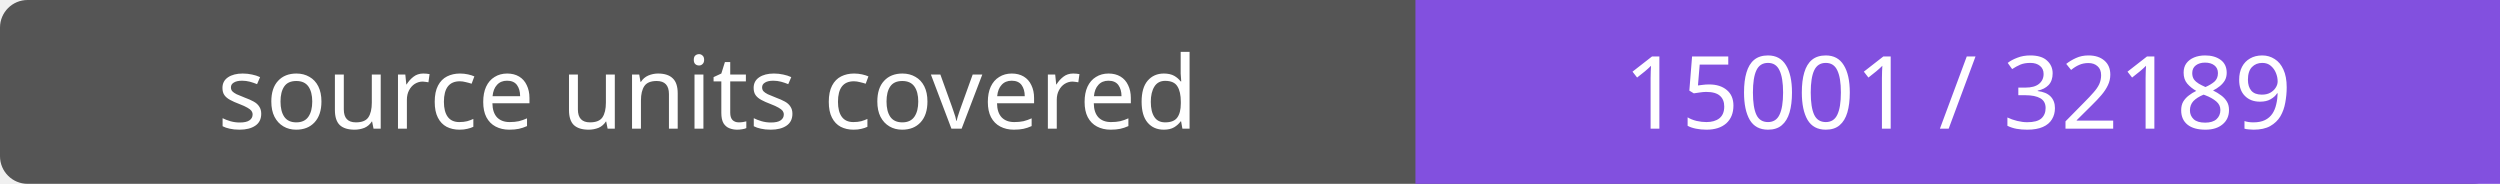
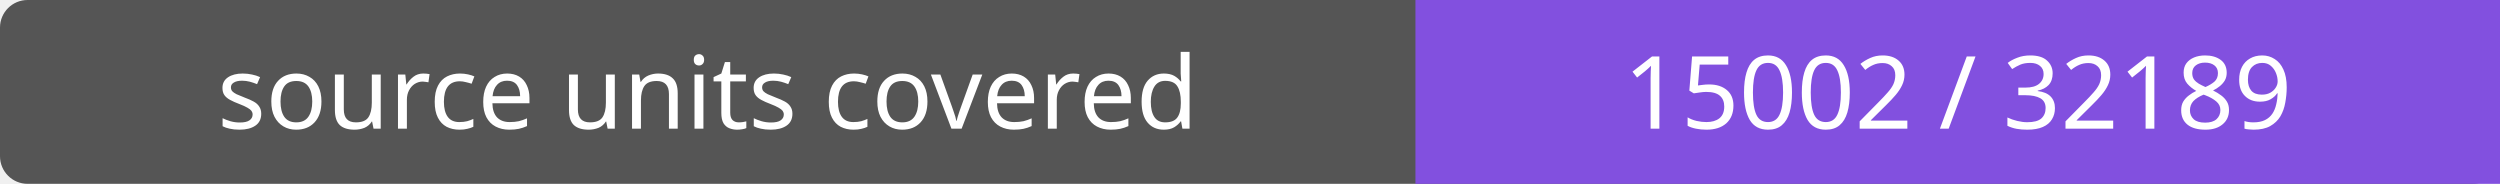
- <svg xmlns="http://www.w3.org/2000/svg" width="272" height="20" role="img" aria-label="source units covered: 15001 / 32189">
+ <svg xmlns="http://www.w3.org/2000/svg" width="272" height="20" role="img" aria-label="source units covered: 15002 / 32189">
  <rect width="272" height="20" rx="3" fill="#555" />
  <path fill="#8250df" d="M154 0h118v20H154z" />
  <g fill="#fff" text-anchor="middle" font-family="Verdana,sans-serif" font-size="11">
    <text x="77.0" y="14">source units covered</text>
-     <text x="213.0" y="14">15001 / 32189</text>
+     <text x="213.0" y="14">15002 / 32189</text>
  </g>
</svg>
